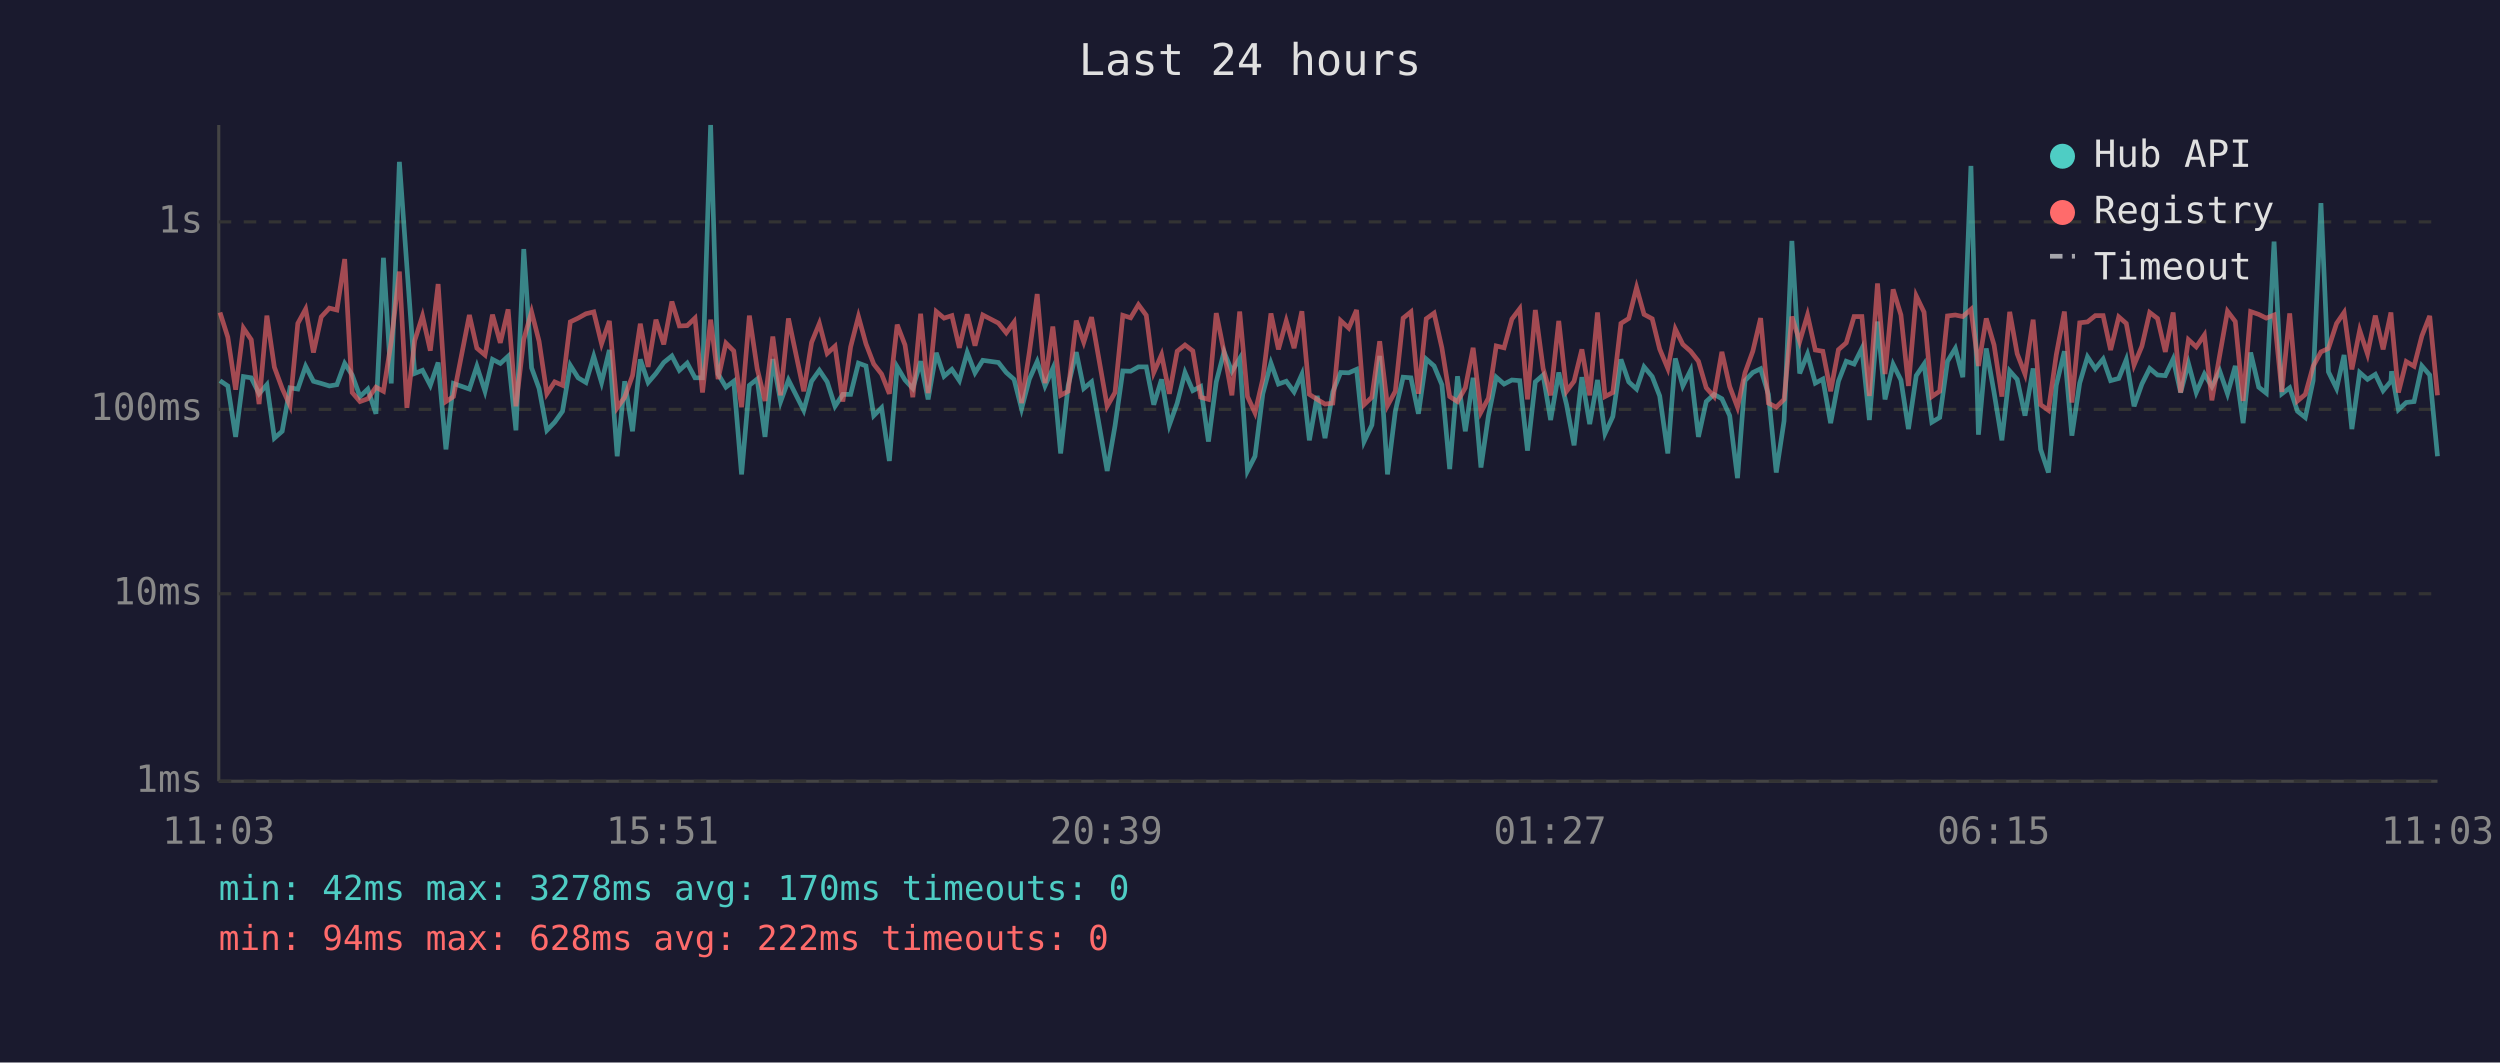
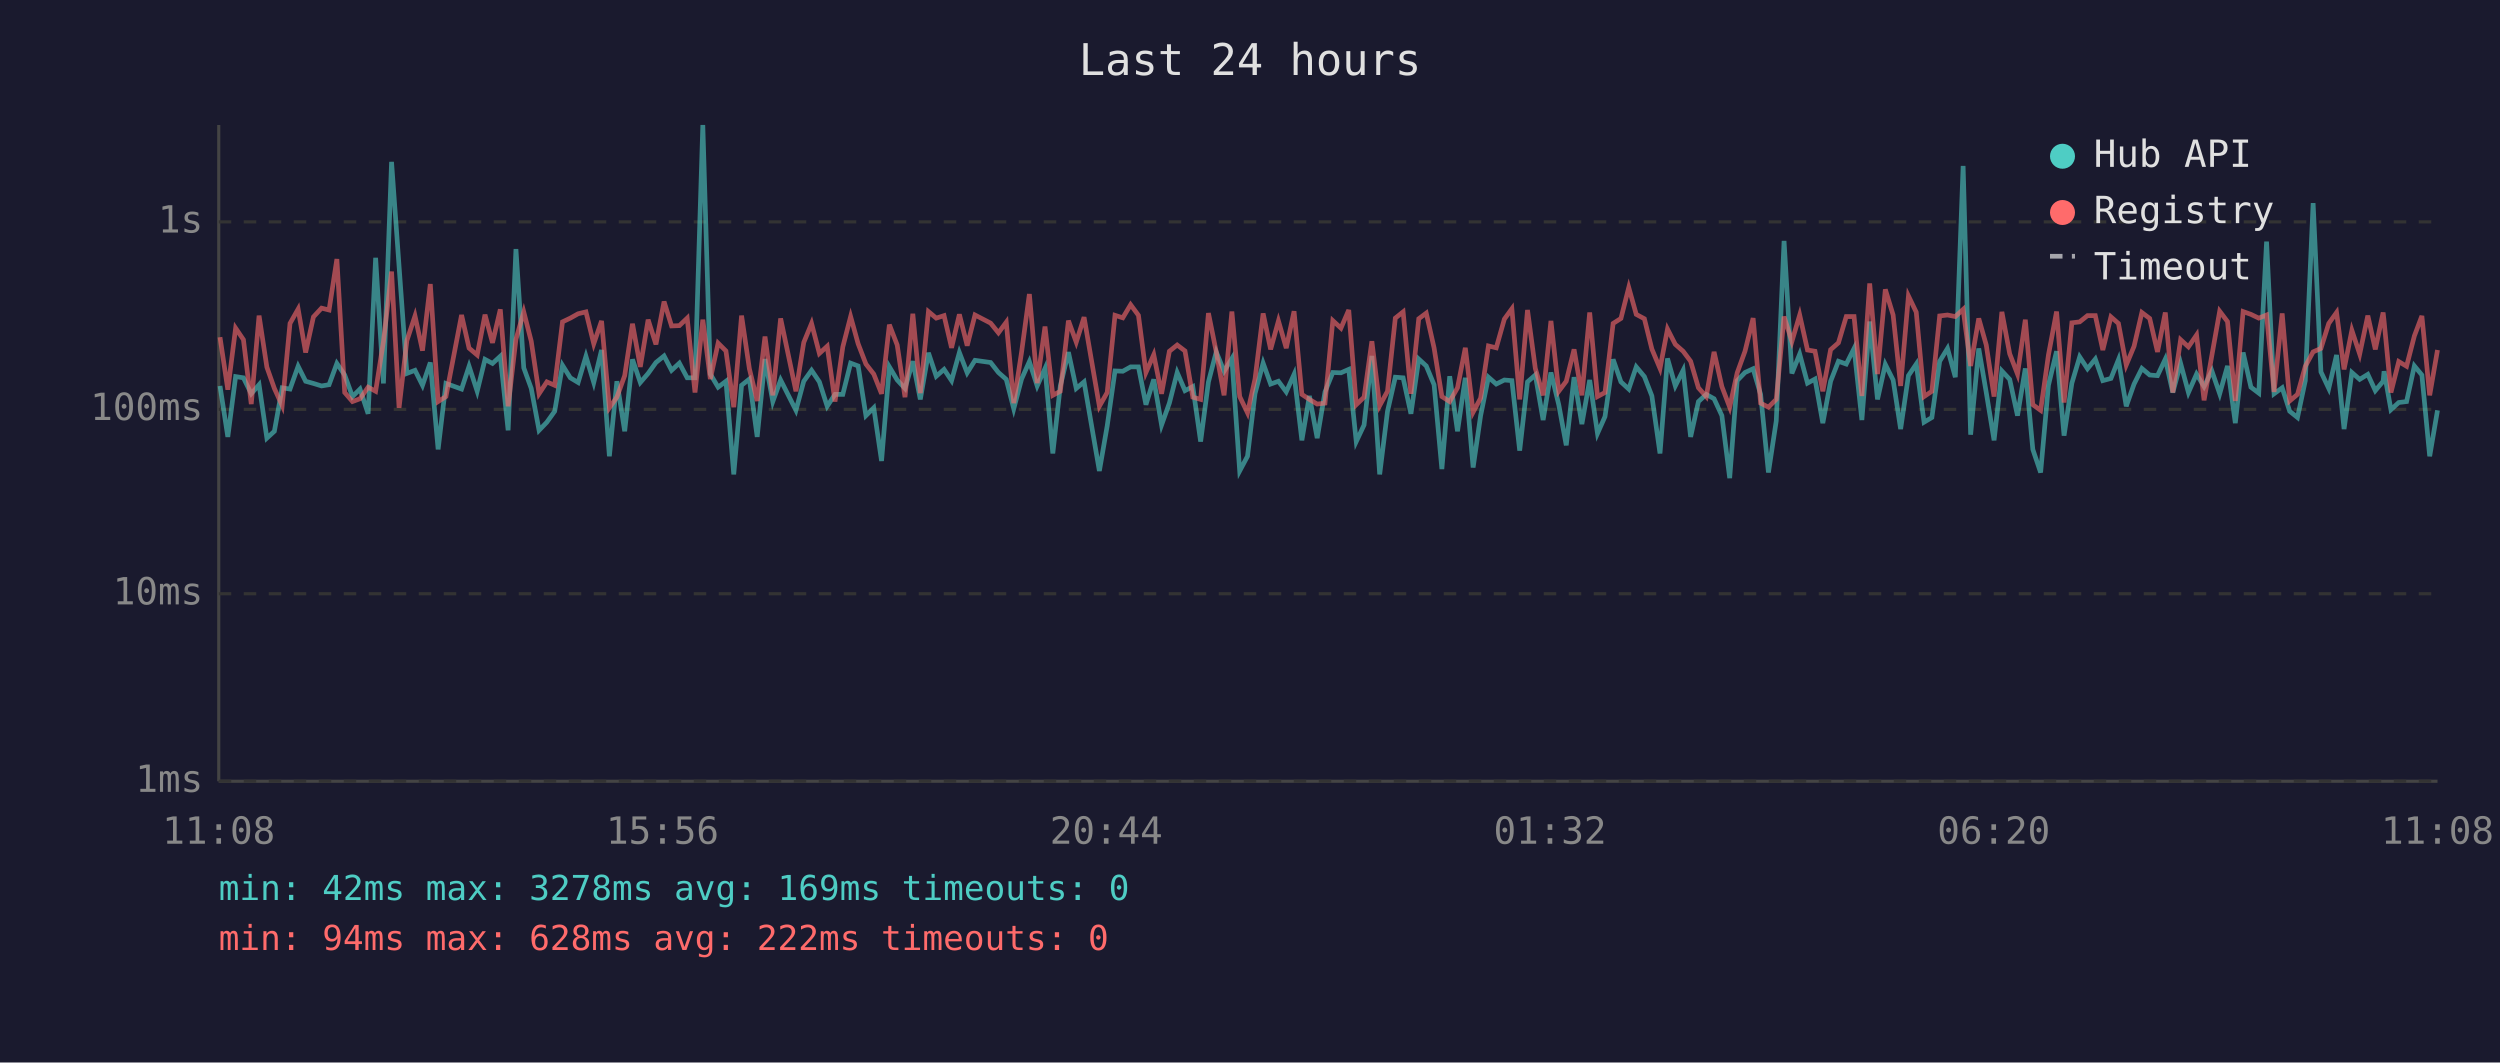
<svg xmlns="http://www.w3.org/2000/svg" viewBox="0 0 800 340" font-family="monospace" font-size="12">
  <rect width="800" height="340" fill="#1a1a2e" />
  <text x="400" y="24" fill="#e0e0e0" font-size="14" text-anchor="middle">Last 24 hours</text>
  <line x1="70" y1="40" x2="70" y2="250" stroke="#444" stroke-width="1" />
  <line x1="70" y1="250" x2="780" y2="250" stroke="#444" stroke-width="1" />
  <line x1="70" y1="250" x2="780" y2="250" stroke="#333" stroke-width="1" stroke-dasharray="4" />
  <text x="65" y="250" fill="#888" text-anchor="end" dominant-baseline="middle">1ms</text>
  <line x1="70" y1="190" x2="780" y2="190" stroke="#333" stroke-width="1" stroke-dasharray="4" />
  <text x="65" y="190" fill="#888" text-anchor="end" dominant-baseline="middle">10ms</text>
  <line x1="70" y1="131" x2="780" y2="131" stroke="#333" stroke-width="1" stroke-dasharray="4" />
  <text x="65" y="131" fill="#888" text-anchor="end" dominant-baseline="middle">100ms</text>
  <line x1="70" y1="71" x2="780" y2="71" stroke="#333" stroke-width="1" stroke-dasharray="4" />
  <text x="65" y="71" fill="#888" text-anchor="end" dominant-baseline="middle">1s</text>
-   <text x="70" y="270" fill="#888" text-anchor="middle">11:03</text>
-   <text x="212" y="270" fill="#888" text-anchor="middle">15:51</text>
-   <text x="354" y="270" fill="#888" text-anchor="middle">20:39</text>
-   <text x="496" y="270" fill="#888" text-anchor="middle">01:27</text>
-   <text x="638" y="270" fill="#888" text-anchor="middle">06:15</text>
-   <text x="780" y="270" fill="#888" text-anchor="middle">11:03</text>
-   <polyline points="70.4,121.8 72.9,123.5 75.4,139.8 77.9,120.5 80.4,120.9 82.9,126.0 85.4,123.1 87.8,140.2 90.3,138.0 92.8,124.1 95.3,124.5 97.8,117.2 100.3,122.0 102.8,122.7 105.4,123.5 107.8,123.1 110.3,116.3 112.7,120.0 115.2,126.9 117.7,124.5 120.3,132.4 122.7,82.5 125.2,122.7 127.8,51.8 130.2,85.2 132.7,119.5 135.2,118.5 137.7,123.3 140.2,116.0 142.7,143.8 145.1,122.7 150.2,124.5 152.6,117.2 155.2,125.2 157.6,115.0 160.1,116.3 162.6,114.0 165.1,137.7 167.6,79.7 170.1,117.7 172.5,124.3 175.0,137.7 177.5,135.1 180.0,131.6 182.5,116.9 185.0,120.9 187.5,122.4 190.0,114.0 192.5,122.4 195.0,112.0 197.5,146.0 199.9,122.0 202.4,138.0 204.9,115.0 207.4,122.4 209.9,119.5 212.4,116.0 215.0,113.9 217.4,118.5 219.9,116.2 222.4,120.9 224.8,120.9 227.4,40.0 229.8,119.7 232.3,123.9 234.8,122.0 237.3,151.8 239.8,123.3 242.3,121.3 244.8,139.8 247.3,114.9 249.8,128.5 252.3,121.6 257.2,131.3 259.7,122.0 262.2,118.5 264.7,122.2 267.2,130.0 269.7,126.2 272.2,126.2 274.7,116.2 277.1,117.1 279.6,133.0 282.1,130.5 284.6,147.5 287.1,117.4 289.6,121.6 292.1,124.3 294.6,115.6 297.0,127.8 299.6,112.9 302.1,120.4 304.6,118.2 307.0,121.8 309.5,112.8 312.0,119.3 314.5,115.3 319.5,116.0 322.0,119.2 324.5,121.4 326.9,130.8 329.4,121.3 331.9,115.7 334.4,123.5 336.9,117.9 339.4,145.1 341.8,123.5 344.4,112.7 346.8,124.3 349.3,122.2 354.3,150.7 356.8,136.3 359.3,118.7 361.8,118.8 364.3,117.4 366.8,117.4 369.2,129.5 371.7,121.4 374.2,136.0 376.7,129.0 379.2,119.2 381.7,125.0 384.2,123.7 386.7,141.3 389.2,122.2 391.7,112.6 394.2,118.8 396.7,114.7 399.2,150.7 401.6,146.0 404.1,126.0 406.7,116.2 409.1,122.9 411.6,122.0 414.1,125.4 416.6,119.8 419.0,140.9 421.5,126.7 424.0,140.2 426.5,125.4 429.0,119.2 431.6,119.3 434.1,118.2 436.5,141.3 439.0,136.0 441.5,113.9 444.0,151.8 446.5,131.6 449.0,120.7 451.5,120.9 453.9,132.4 456.4,114.9 458.9,117.1 461.4,123.1 463.9,150.1 466.4,120.4 468.9,138.0 471.4,120.9 473.9,149.6 476.3,133.0 478.8,120.7 481.3,122.9 483.8,121.6 486.3,121.8 488.8,144.2 491.3,122.2 493.8,120.0 496.2,134.4 498.8,119.2 501.3,129.5 503.7,142.5 506.2,120.7 508.7,135.7 511.2,121.6 513.6,138.7 516.1,133.3 518.7,115.0 521.2,122.2 523.7,124.5 526.1,117.4 528.7,120.5 531.1,126.7 533.7,145.1 536.1,114.7 538.5,123.5 541.0,118.5 543.5,139.8 546.0,128.5 548.5,126.2 551.0,127.6 553.5,133.0 556.0,153.0 558.4,121.8 560.9,119.2 563.4,118.0 565.9,126.2 568.4,151.2 570.9,134.7 573.4,77.1 575.9,119.5 578.4,113.3 580.9,122.6 583.3,121.3 585.8,135.4 588.3,122.0 590.8,115.6 593.3,116.5 595.8,111.5 598.2,134.4 600.8,102.9 603.2,127.8 605.8,116.6 608.3,121.6 610.7,137.3 613.2,120.2 615.7,116.5 618.2,135.1 620.7,133.6 623.2,115.6 625.7,111.5 628.1,120.7 630.7,53.1 633.1,139.1 635.6,111.5 638.1,125.6 640.6,140.9 643.1,118.7 645.5,121.4 648.0,133.0 650.6,117.9 653.0,143.8 655.5,151.2 658.0,123.3 660.6,112.4 663.0,139.4 665.5,122.6 668.0,114.2 670.5,118.0 673.0,114.9 675.4,121.8 678.0,121.1 680.4,115.1 682.9,130.0 685.4,122.9 687.9,117.9 690.4,120.0 692.9,120.2 695.4,114.9 697.8,125.6 700.3,116.3 702.8,125.6 705.4,119.7 707.8,123.7 710.3,118.7 712.8,126.0 715.3,117.1 717.8,135.4 720.2,112.8 722.8,123.9 725.2,125.8 727.7,77.3 730.2,126.0 732.7,124.1 735.2,131.6 737.7,133.6 740.2,121.8 742.7,65.0 745.1,119.0 747.7,124.3 750.1,113.6 752.6,137.3 755.1,119.2 757.6,121.4 760.1,119.8 762.6,125.0 765.1,122.0 765.3,118.8 767.5,131.1 770.0,128.8 772.5,128.5 775.0,117.1 777.5,120.0 780.0,146.0" fill="none" stroke="#4ecdc4" stroke-width="1.5" opacity="0.6" />
-   <polyline points="70.4,100.0 72.9,107.9 75.4,124.7 77.9,105.0 80.4,108.7 82.9,129.3 85.4,101.0 87.8,117.5 90.3,124.3 92.8,129.8 95.3,103.5 97.8,98.9 100.3,112.8 102.8,101.4 105.4,98.6 107.8,99.2 110.3,82.9 112.7,125.6 115.2,128.5 117.7,127.6 120.3,123.9 122.7,125.2 125.2,109.3 127.8,86.9 130.2,130.5 132.7,109.0 135.2,101.1 137.7,112.2 140.2,90.9 142.7,128.5 145.1,126.9 150.2,100.8 152.6,111.4 155.2,113.6 157.6,100.7 160.1,109.7 162.6,99.0 165.1,130.0 167.6,108.6 170.1,99.8 172.5,109.2 175.0,126.0 177.5,122.2 180.0,123.3 182.5,103.0 185.0,101.8 187.5,100.4 190.0,99.8 192.5,110.0 195.0,102.7 197.5,130.5 199.9,127.1 202.4,120.2 204.9,103.6 207.4,117.4 209.9,102.3 212.4,110.2 215.0,96.5 217.4,104.3 219.9,104.2 222.4,101.8 224.8,125.6 227.4,102.3 229.8,121.3 232.3,109.8 234.8,112.3 237.3,130.3 239.8,101.0 242.3,118.0 244.8,128.3 247.3,107.7 249.8,126.5 252.3,101.9 257.2,125.2 259.7,109.6 262.2,103.5 264.7,113.1 267.2,110.8 269.7,128.5 272.2,111.0 274.7,101.3 277.1,110.0 279.6,116.5 282.1,119.7 284.6,126.0 287.1,103.9 289.6,110.4 292.1,127.1 294.6,100.4 297.0,125.8 299.6,99.7 302.1,101.8 304.6,101.0 307.0,111.3 309.5,100.6 312.0,110.6 314.5,100.8 319.5,103.4 322.0,106.5 324.5,103.1 326.9,129.0 329.4,112.7 331.9,94.1 334.4,122.6 336.9,104.5 339.4,126.5 341.8,125.2 344.4,102.6 346.8,109.5 349.3,101.5 354.3,130.0 356.8,125.6 359.3,100.9 361.8,101.7 364.3,97.5 366.8,100.9 369.2,119.2 371.7,113.5 374.2,126.0 376.7,112.4 379.2,110.4 381.7,112.3 384.2,127.1 386.7,127.8 389.2,100.2 391.7,112.6 394.2,126.5 396.7,99.7 399.2,126.9 401.6,132.1 404.1,121.3 406.7,100.3 409.1,111.8 411.6,102.7 414.1,111.4 416.6,99.6 419.0,126.2 421.5,127.8 424.0,129.3 426.5,129.0 429.0,102.6 431.6,105.0 434.1,99.2 436.5,129.5 439.0,127.1 441.5,109.2 444.0,129.8 446.5,125.2 449.0,101.8 451.5,99.8 453.9,126.0 456.4,102.0 458.9,100.2 461.4,111.3 463.9,126.9 466.4,128.5 468.9,124.1 471.4,111.3 473.9,131.9 476.3,127.4 478.8,110.7 481.3,111.3 483.8,102.1 486.3,98.8 488.8,127.8 491.3,99.2 493.8,117.9 496.2,126.5 498.8,102.7 501.3,125.2 503.7,122.0 506.2,111.8 508.7,126.5 511.2,100.0 513.6,126.9 516.1,125.6 518.7,103.5 521.2,101.9 523.7,92.0 526.1,100.6 528.7,102.0 531.1,111.7 533.7,117.9 536.1,105.3 538.5,110.2 541.0,112.4 543.5,115.6 546.0,124.1 548.5,126.9 551.0,112.6 553.5,123.7 556.0,130.3 558.4,119.3 560.9,112.4 563.4,101.8 565.9,129.0 568.4,130.3 570.9,127.8 573.4,101.3 575.9,109.3 578.4,100.8 580.9,112.0 583.3,112.4 585.8,125.2 588.3,111.9 590.8,109.7 593.3,101.3 595.8,101.3 598.2,126.7 600.8,90.7 603.2,119.7 605.8,92.6 608.3,100.8 610.7,123.5 613.2,94.7 615.7,99.9 618.2,126.9 620.7,125.2 623.2,101.1 625.7,100.8 628.1,101.3 630.7,99.0 633.1,117.1 635.6,101.9 638.1,110.4 640.6,126.9 643.1,99.8 645.5,113.2 648.0,119.7 650.6,102.3 653.0,129.5 655.5,131.3 658.0,113.6 660.6,99.7 663.0,128.8 665.5,103.3 668.0,103.0 670.5,101.0 673.0,101.0 675.4,112.0 678.0,101.4 680.4,103.5 682.9,116.8 685.4,110.8 687.9,100.0 690.4,101.9 692.9,112.6 695.4,100.0 697.8,125.6 700.3,108.7 702.8,111.0 705.4,107.2 707.8,128.1 710.3,113.7 712.8,99.6 715.3,102.9 717.8,128.3 720.2,99.7 722.8,100.6 725.2,101.8 727.7,100.8 730.2,125.4 732.7,100.3 735.2,128.3 737.7,126.2 740.2,117.2 742.7,112.6 745.1,111.5 747.7,103.5 750.1,100.0 752.6,118.2 755.1,105.7 757.6,113.3 760.1,101.0 762.6,111.8 765.1,100.0 765.3,102.7 767.5,125.6 770.0,115.7 772.5,117.2 775.0,107.5 777.5,101.1 780.0,126.5" fill="none" stroke="#ff6b6b" stroke-width="1.5" opacity="0.6" />
+   <text x="70" y="270" fill="#888" text-anchor="middle">11:08</text>
+   <text x="212" y="270" fill="#888" text-anchor="middle">15:56</text>
+   <text x="354" y="270" fill="#888" text-anchor="middle">20:44</text>
+   <text x="496" y="270" fill="#888" text-anchor="middle">01:32</text>
+   <text x="638" y="270" fill="#888" text-anchor="middle">06:20</text>
+   <text x="780" y="270" fill="#888" text-anchor="middle">11:08</text>
+   <polyline points="70.4,123.5 72.9,139.8 75.4,120.5 77.9,120.9 80.4,126.0 82.9,123.1 85.4,140.2 87.8,138.0 90.3,124.1 92.8,124.5 95.4,117.2 97.8,122.0 100.3,122.7 102.9,123.5 105.3,123.1 107.8,116.3 110.3,120.0 112.8,126.9 115.2,124.5 117.8,132.4 120.2,82.5 122.7,122.7 125.3,51.8 127.7,85.2 130.2,119.5 132.8,118.5 135.2,123.3 137.7,116.0 140.2,143.8 142.7,122.7 147.7,124.5 150.1,117.2 152.7,125.2 155.2,115.0 157.6,116.3 160.1,114.0 162.6,137.7 165.1,79.7 167.6,117.7 170.0,124.3 172.5,137.7 175.0,135.1 177.5,131.6 180.0,116.9 182.5,120.9 185.0,122.4 187.5,114.0 190.0,122.4 192.5,112.0 195.0,146.0 197.4,122.0 199.9,138.0 202.4,115.0 204.9,122.4 207.4,119.5 209.9,116.0 212.5,113.9 214.9,118.5 217.4,116.2 219.9,120.9 222.4,120.9 224.9,40.0 227.3,119.7 229.8,123.9 232.3,122.0 234.8,151.8 237.3,123.3 239.8,121.3 242.3,139.8 244.8,114.9 247.3,128.5 249.8,121.6 254.7,131.3 257.2,122.0 259.7,118.5 262.2,122.2 264.7,130.0 267.2,126.2 269.7,126.2 272.2,116.2 274.6,117.1 277.1,133.0 279.6,130.5 282.1,147.5 284.6,117.4 287.1,121.6 289.6,124.3 292.1,115.6 294.5,127.8 297.1,112.9 299.6,120.4 302.1,118.2 304.5,121.8 307.0,112.8 309.5,119.3 312.0,115.3 317.0,116.0 319.5,119.2 322.0,121.4 324.4,130.8 326.9,121.3 329.4,115.7 331.9,123.5 334.4,117.9 336.9,145.1 339.3,123.5 341.9,112.7 344.4,124.3 346.9,122.2 351.8,150.7 354.3,136.3 356.8,118.7 359.3,118.8 361.8,117.4 364.3,117.4 366.7,129.5 369.2,121.4 371.7,136.0 374.2,129.0 376.7,119.2 379.2,125.0 381.7,123.7 384.2,141.3 386.7,122.2 389.2,112.6 391.7,118.8 394.2,114.7 396.7,150.7 399.2,146.0 401.6,126.0 404.2,116.2 406.6,122.9 409.1,122.0 411.6,125.4 414.1,119.8 416.6,140.9 419.0,126.7 421.5,140.2 424.0,125.4 426.5,119.2 429.1,119.3 431.6,118.2 434.0,141.3 436.5,136.0 439.0,113.9 441.5,151.8 444.0,131.6 446.5,120.7 449.0,120.9 451.5,132.4 454.0,114.9 456.4,117.1 458.9,123.1 461.4,150.1 463.9,120.4 466.4,138.0 468.9,120.9 471.4,149.6 473.8,133.0 476.3,120.7 478.8,122.9 481.4,121.6 483.8,121.8 486.3,144.2 488.8,122.2 491.3,120.0 493.8,134.4 496.3,119.2 498.8,129.5 501.2,142.5 503.7,120.7 506.2,135.7 508.7,121.6 511.2,138.7 513.6,133.3 516.2,115.0 518.7,122.2 521.2,124.5 523.6,117.4 526.2,120.5 528.6,126.7 531.2,145.1 533.6,114.7 536.1,123.5 538.6,118.5 541.0,139.8 543.5,128.5 546.0,126.2 548.5,127.6 551.0,133.0 553.5,153.0 555.9,121.8 558.4,119.2 561.0,118.0 563.4,126.2 565.9,151.2 568.4,134.7 570.9,77.1 573.4,119.5 575.9,113.3 578.4,122.6 580.8,121.3 583.3,135.4 585.8,122.0 588.3,115.6 590.8,116.5 593.3,111.5 595.8,134.4 598.3,102.9 600.8,127.8 603.3,116.6 605.8,121.6 608.2,137.3 610.7,120.2 613.2,116.5 615.7,135.1 618.2,133.6 620.7,115.6 623.2,111.5 625.7,120.7 628.2,53.1 630.6,139.1 633.2,111.5 635.6,125.6 638.1,140.9 640.6,118.7 643.1,121.4 645.6,133.0 648.1,117.9 650.5,143.8 653.0,151.2 655.5,123.3 658.1,112.4 660.5,139.4 663.0,122.6 665.5,114.2 668.0,118.0 670.5,114.9 672.9,121.8 675.5,121.1 677.9,115.1 680.4,130.0 682.9,122.9 685.4,117.9 687.9,120.0 690.4,120.2 692.9,114.9 695.3,125.6 697.8,116.3 700.3,125.6 702.9,119.7 705.3,123.7 707.8,118.7 710.3,126.0 712.8,117.1 715.3,135.4 717.8,112.8 720.3,123.9 722.8,125.8 725.3,77.3 727.7,126.0 730.3,124.1 732.7,131.6 735.2,133.6 737.7,121.8 740.2,65.0 742.7,119.0 745.2,124.3 747.7,113.6 750.1,137.3 752.6,119.2 755.1,121.4 757.7,119.8 760.1,125.0 762.6,122.0 762.9,118.8 765.1,131.1 767.6,128.8 770.1,128.5 772.6,117.1 775.0,120.0 777.5,146.0 780.0,131.3" fill="none" stroke="#4ecdc4" stroke-width="1.5" opacity="0.6" />
+   <polyline points="70.4,107.9 72.9,124.7 75.4,105.0 77.9,108.7 80.4,129.3 82.9,101.0 85.4,117.5 87.8,124.3 90.3,129.8 92.8,103.5 95.4,98.9 97.8,112.8 100.3,101.4 102.9,98.6 105.3,99.2 107.8,82.9 110.3,125.6 112.8,128.5 115.2,127.6 117.8,123.9 120.2,125.2 122.7,109.3 125.3,86.9 127.7,130.5 130.2,109.0 132.8,101.1 135.2,112.2 137.7,90.9 140.2,128.5 142.7,126.9 147.7,100.8 150.1,111.4 152.7,113.6 155.2,100.7 157.6,109.7 160.1,99.0 162.6,130.0 165.1,108.6 167.6,99.8 170.0,109.2 172.5,126.0 175.0,122.2 177.5,123.3 180.0,103.0 182.5,101.8 185.0,100.4 187.5,99.8 190.0,110.0 192.5,102.7 195.0,130.5 197.4,127.1 199.9,120.2 202.4,103.6 204.9,117.4 207.4,102.3 209.9,110.2 212.5,96.5 214.9,104.3 217.4,104.2 219.9,101.8 222.4,125.6 224.9,102.3 227.3,121.3 229.8,109.8 232.3,112.3 234.8,130.3 237.3,101.0 239.8,118.0 242.3,128.3 244.8,107.7 247.3,126.5 249.8,101.9 254.7,125.2 257.2,109.6 259.7,103.5 262.2,113.1 264.7,110.8 267.2,128.5 269.7,111.0 272.2,101.3 274.6,110.0 277.1,116.5 279.6,119.7 282.1,126.0 284.6,103.9 287.1,110.4 289.6,127.1 292.1,100.4 294.5,125.8 297.1,99.7 299.6,101.8 302.1,101.0 304.5,111.3 307.0,100.6 309.5,110.6 312.0,100.8 317.0,103.4 319.5,106.5 322.0,103.1 324.4,129.0 326.9,112.7 329.4,94.1 331.9,122.6 334.4,104.5 336.9,126.5 339.3,125.2 341.9,102.6 344.4,109.5 346.9,101.5 351.8,130.0 354.3,125.6 356.8,100.9 359.3,101.7 361.8,97.5 364.3,100.9 366.7,119.2 369.2,113.5 371.7,126.0 374.2,112.4 376.7,110.4 379.2,112.3 381.7,127.1 384.2,127.8 386.7,100.2 389.2,112.6 391.7,126.5 394.2,99.7 396.7,126.9 399.2,132.1 401.6,121.3 404.2,100.3 406.6,111.8 409.1,102.7 411.6,111.4 414.1,99.6 416.6,126.2 419.0,127.8 421.5,129.3 424.0,129.0 426.5,102.6 429.1,105.0 431.6,99.2 434.0,129.5 436.5,127.1 439.0,109.2 441.5,129.8 444.0,125.2 446.5,101.8 449.0,99.8 451.5,126.0 454.0,102.0 456.4,100.2 458.9,111.3 461.4,126.9 463.9,128.5 466.4,124.1 468.9,111.3 471.4,131.9 473.8,127.4 476.3,110.7 478.8,111.3 481.4,102.1 483.8,98.8 486.3,127.8 488.8,99.2 491.3,117.9 493.8,126.5 496.3,102.7 498.8,125.2 501.2,122.0 503.7,111.8 506.2,126.5 508.7,100.0 511.2,126.9 513.6,125.6 516.2,103.5 518.7,101.9 521.2,92.0 523.6,100.6 526.2,102.0 528.6,111.7 531.2,117.9 533.6,105.3 536.1,110.2 538.6,112.4 541.0,115.6 543.5,124.1 546.0,126.9 548.5,112.6 551.0,123.7 553.5,130.3 555.9,119.3 558.4,112.4 561.0,101.8 563.4,129.0 565.9,130.3 568.4,127.8 570.9,101.3 573.4,109.3 575.9,100.8 578.4,112.0 580.8,112.4 583.3,125.2 585.8,111.9 588.3,109.7 590.8,101.3 593.3,101.3 595.8,126.7 598.3,90.7 600.8,119.7 603.3,92.6 605.8,100.8 608.2,123.5 610.7,94.7 613.2,99.9 615.7,126.9 618.2,125.2 620.7,101.1 623.2,100.8 625.7,101.3 628.2,99.0 630.6,117.1 633.2,101.9 635.6,110.4 638.1,126.9 640.6,99.8 643.1,113.2 645.6,119.7 648.1,102.3 650.5,129.5 653.0,131.3 655.5,113.6 658.1,99.7 660.5,128.8 663.0,103.3 665.5,103.0 668.0,101.0 670.5,101.0 672.9,112.0 675.5,101.4 677.9,103.5 680.4,116.8 682.9,110.8 685.4,100.0 687.9,101.9 690.4,112.6 692.9,100.0 695.3,125.6 697.8,108.7 700.3,111.0 702.9,107.2 705.3,128.1 707.8,113.7 710.3,99.6 712.8,102.9 715.3,128.3 717.8,99.7 720.3,100.6 722.8,101.8 725.3,100.8 727.7,125.4 730.3,100.3 732.7,128.3 735.2,126.2 737.7,117.2 740.2,112.6 742.7,111.5 745.2,103.5 747.7,100.0 750.1,118.2 752.6,105.7 755.1,113.3 757.7,101.0 760.1,111.8 762.6,100.0 762.9,102.7 765.1,125.6 767.6,115.7 770.1,117.2 772.6,107.5 775.0,101.1 777.5,126.5 780.0,112.0" fill="none" stroke="#ff6b6b" stroke-width="1.5" opacity="0.6" />
  <circle cx="660" cy="50" r="4" fill="#4ecdc4" />
  <text x="670" y="50" fill="#e0e0e0" dominant-baseline="middle">Hub API</text>
  <circle cx="660" cy="68" r="4" fill="#ff6b6b" />
  <text x="670" y="68" fill="#e0e0e0" dominant-baseline="middle">Registry</text>
  <line x1="656" y1="82" x2="664" y2="82" stroke="#e0e0e0" stroke-width="1.5" stroke-dasharray="4,3" opacity="0.7" />
  <text x="670" y="86" fill="#e0e0e0" dominant-baseline="middle">Timeout</text>
-   <text x="70" y="288" fill="#4ecdc4" font-size="11">min: 42ms  max: 3278ms  avg: 170ms  timeouts: 0</text>
+   <text x="70" y="288" fill="#4ecdc4" font-size="11">min: 42ms  max: 3278ms  avg: 169ms  timeouts: 0</text>
  <text x="70" y="304" fill="#ff6b6b" font-size="11">min: 94ms  max: 628ms  avg: 222ms  timeouts: 0</text>
</svg>
